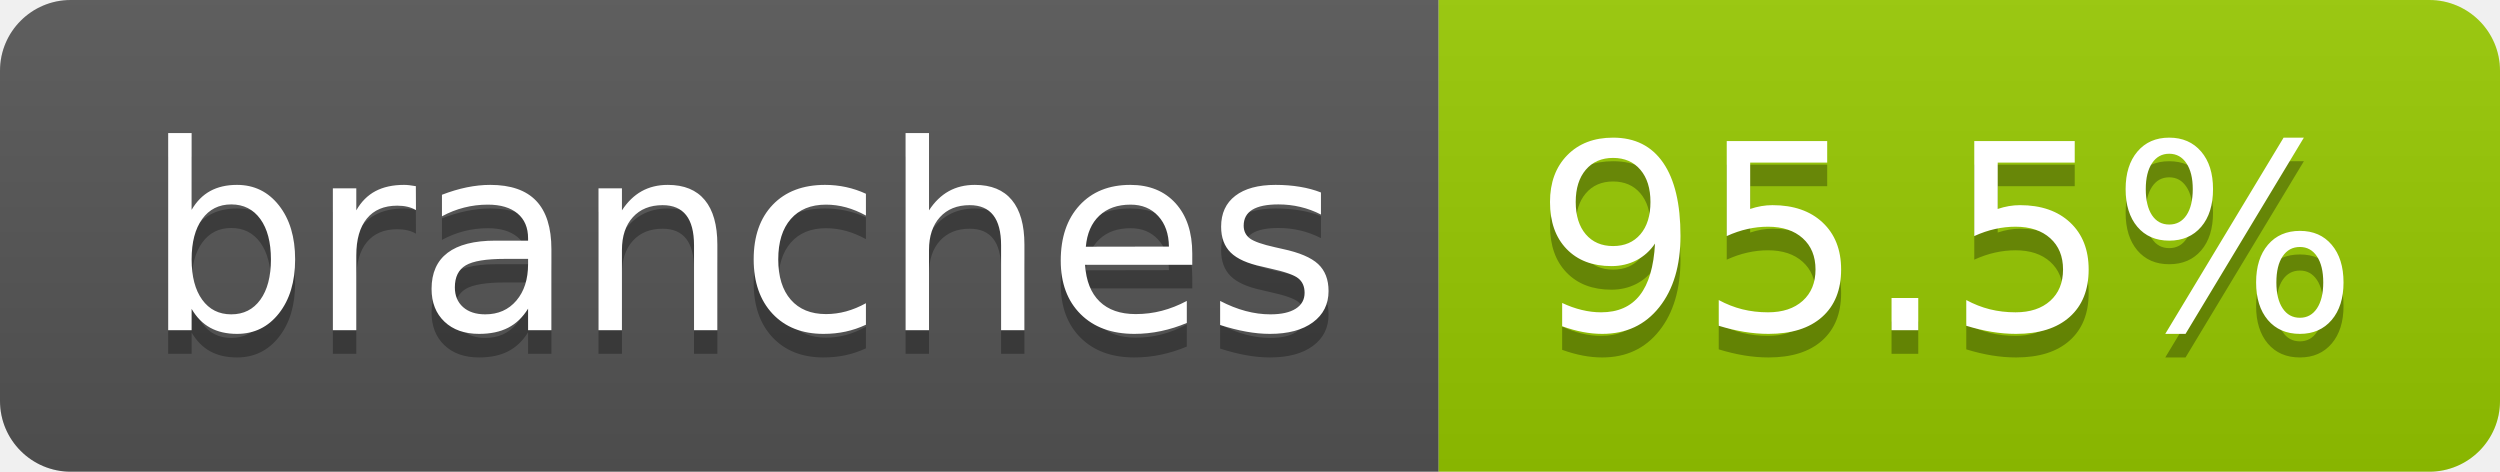
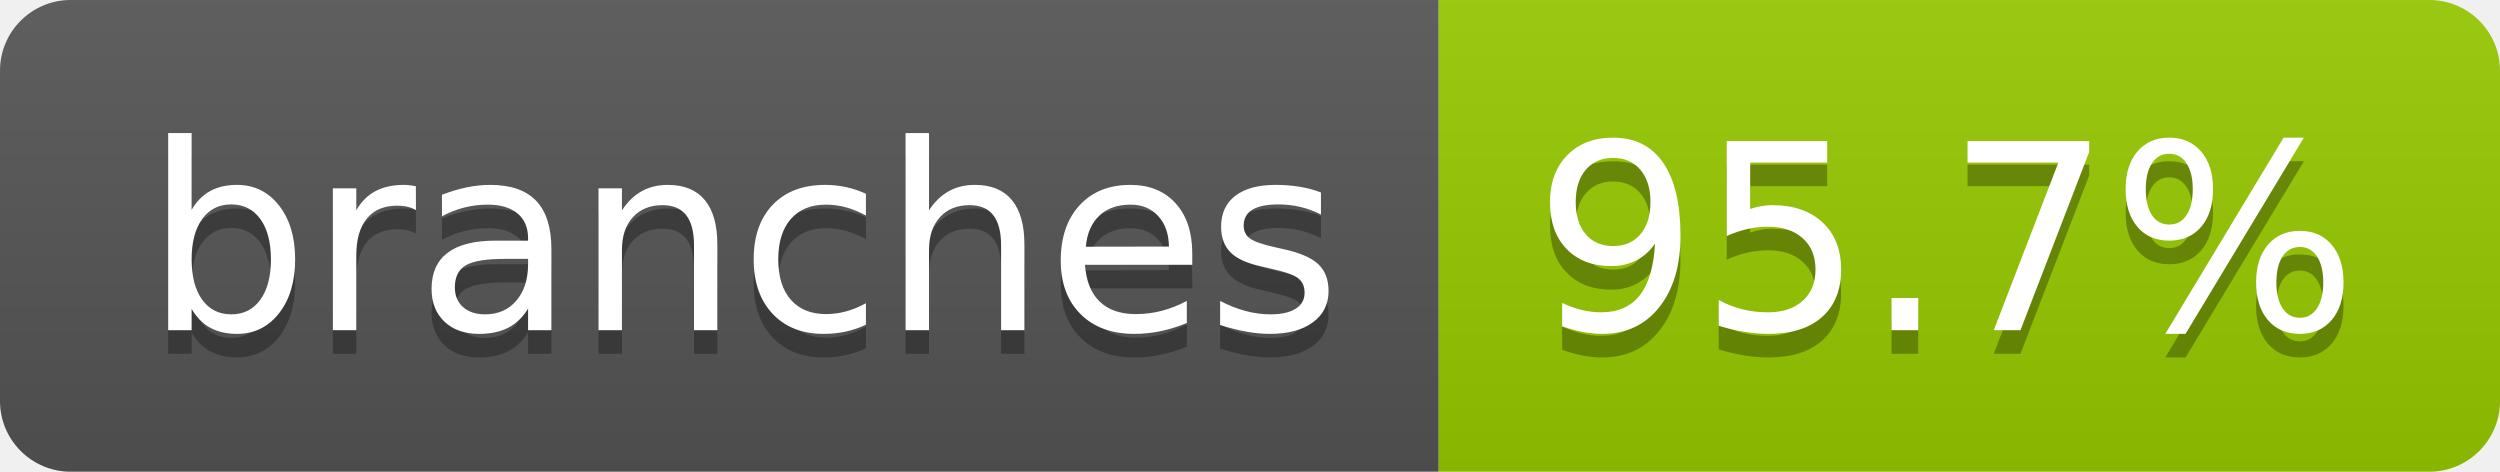
- <svg xmlns="http://www.w3.org/2000/svg" width="106" height="20" role="img" aria-label="branches: 95.5%">
+ <svg xmlns="http://www.w3.org/2000/svg" width="106" height="20" role="img" aria-label="branches: 95.7%">
  <linearGradient id="s" x2="0" y2="100%">
    <stop offset="0" stop-color="#bbb" stop-opacity=".1" />
    <stop offset="1" stop-opacity=".1" />
  </linearGradient>
  <clipPath id="r">
    <rect width="106" height="20" rx="3" fill="#fff" />
  </clipPath>
  <g clip-path="url(#r)">
    <rect width="61" height="20" fill="#555" />
    <rect x="61" width="45" height="20" fill="#97ca00" />
    <rect width="106" height="20" fill="url(#s)" />
  </g>
  <g fill="#fff" text-anchor="middle" font-family="Verdana,Geneva,DejaVu Sans,sans-serif" text-rendering="geometricPrecision" font-size="110">
    <text aria-hidden="true" x="315" y="150" fill="#010101" fill-opacity=".3" transform="scale(.1)" textLength="507">branches</text>
    <text x="315" y="140" transform="scale(.1)" fill="#fff" textLength="507">branches</text>
-     <text aria-hidden="true" x="825" y="150" fill="#010101" fill-opacity=".3" transform="scale(.1)" textLength="350">95.5%</text>
-     <text x="825" y="140" transform="scale(.1)" fill="#fff" textLength="350">95.5%</text>
+     <text aria-hidden="true" x="825" y="150" fill="#010101" fill-opacity=".3" transform="scale(.1)" textLength="350">95.7%</text>
+     <text x="825" y="140" transform="scale(.1)" fill="#fff" textLength="350">95.7%</text>
  </g>
</svg>
